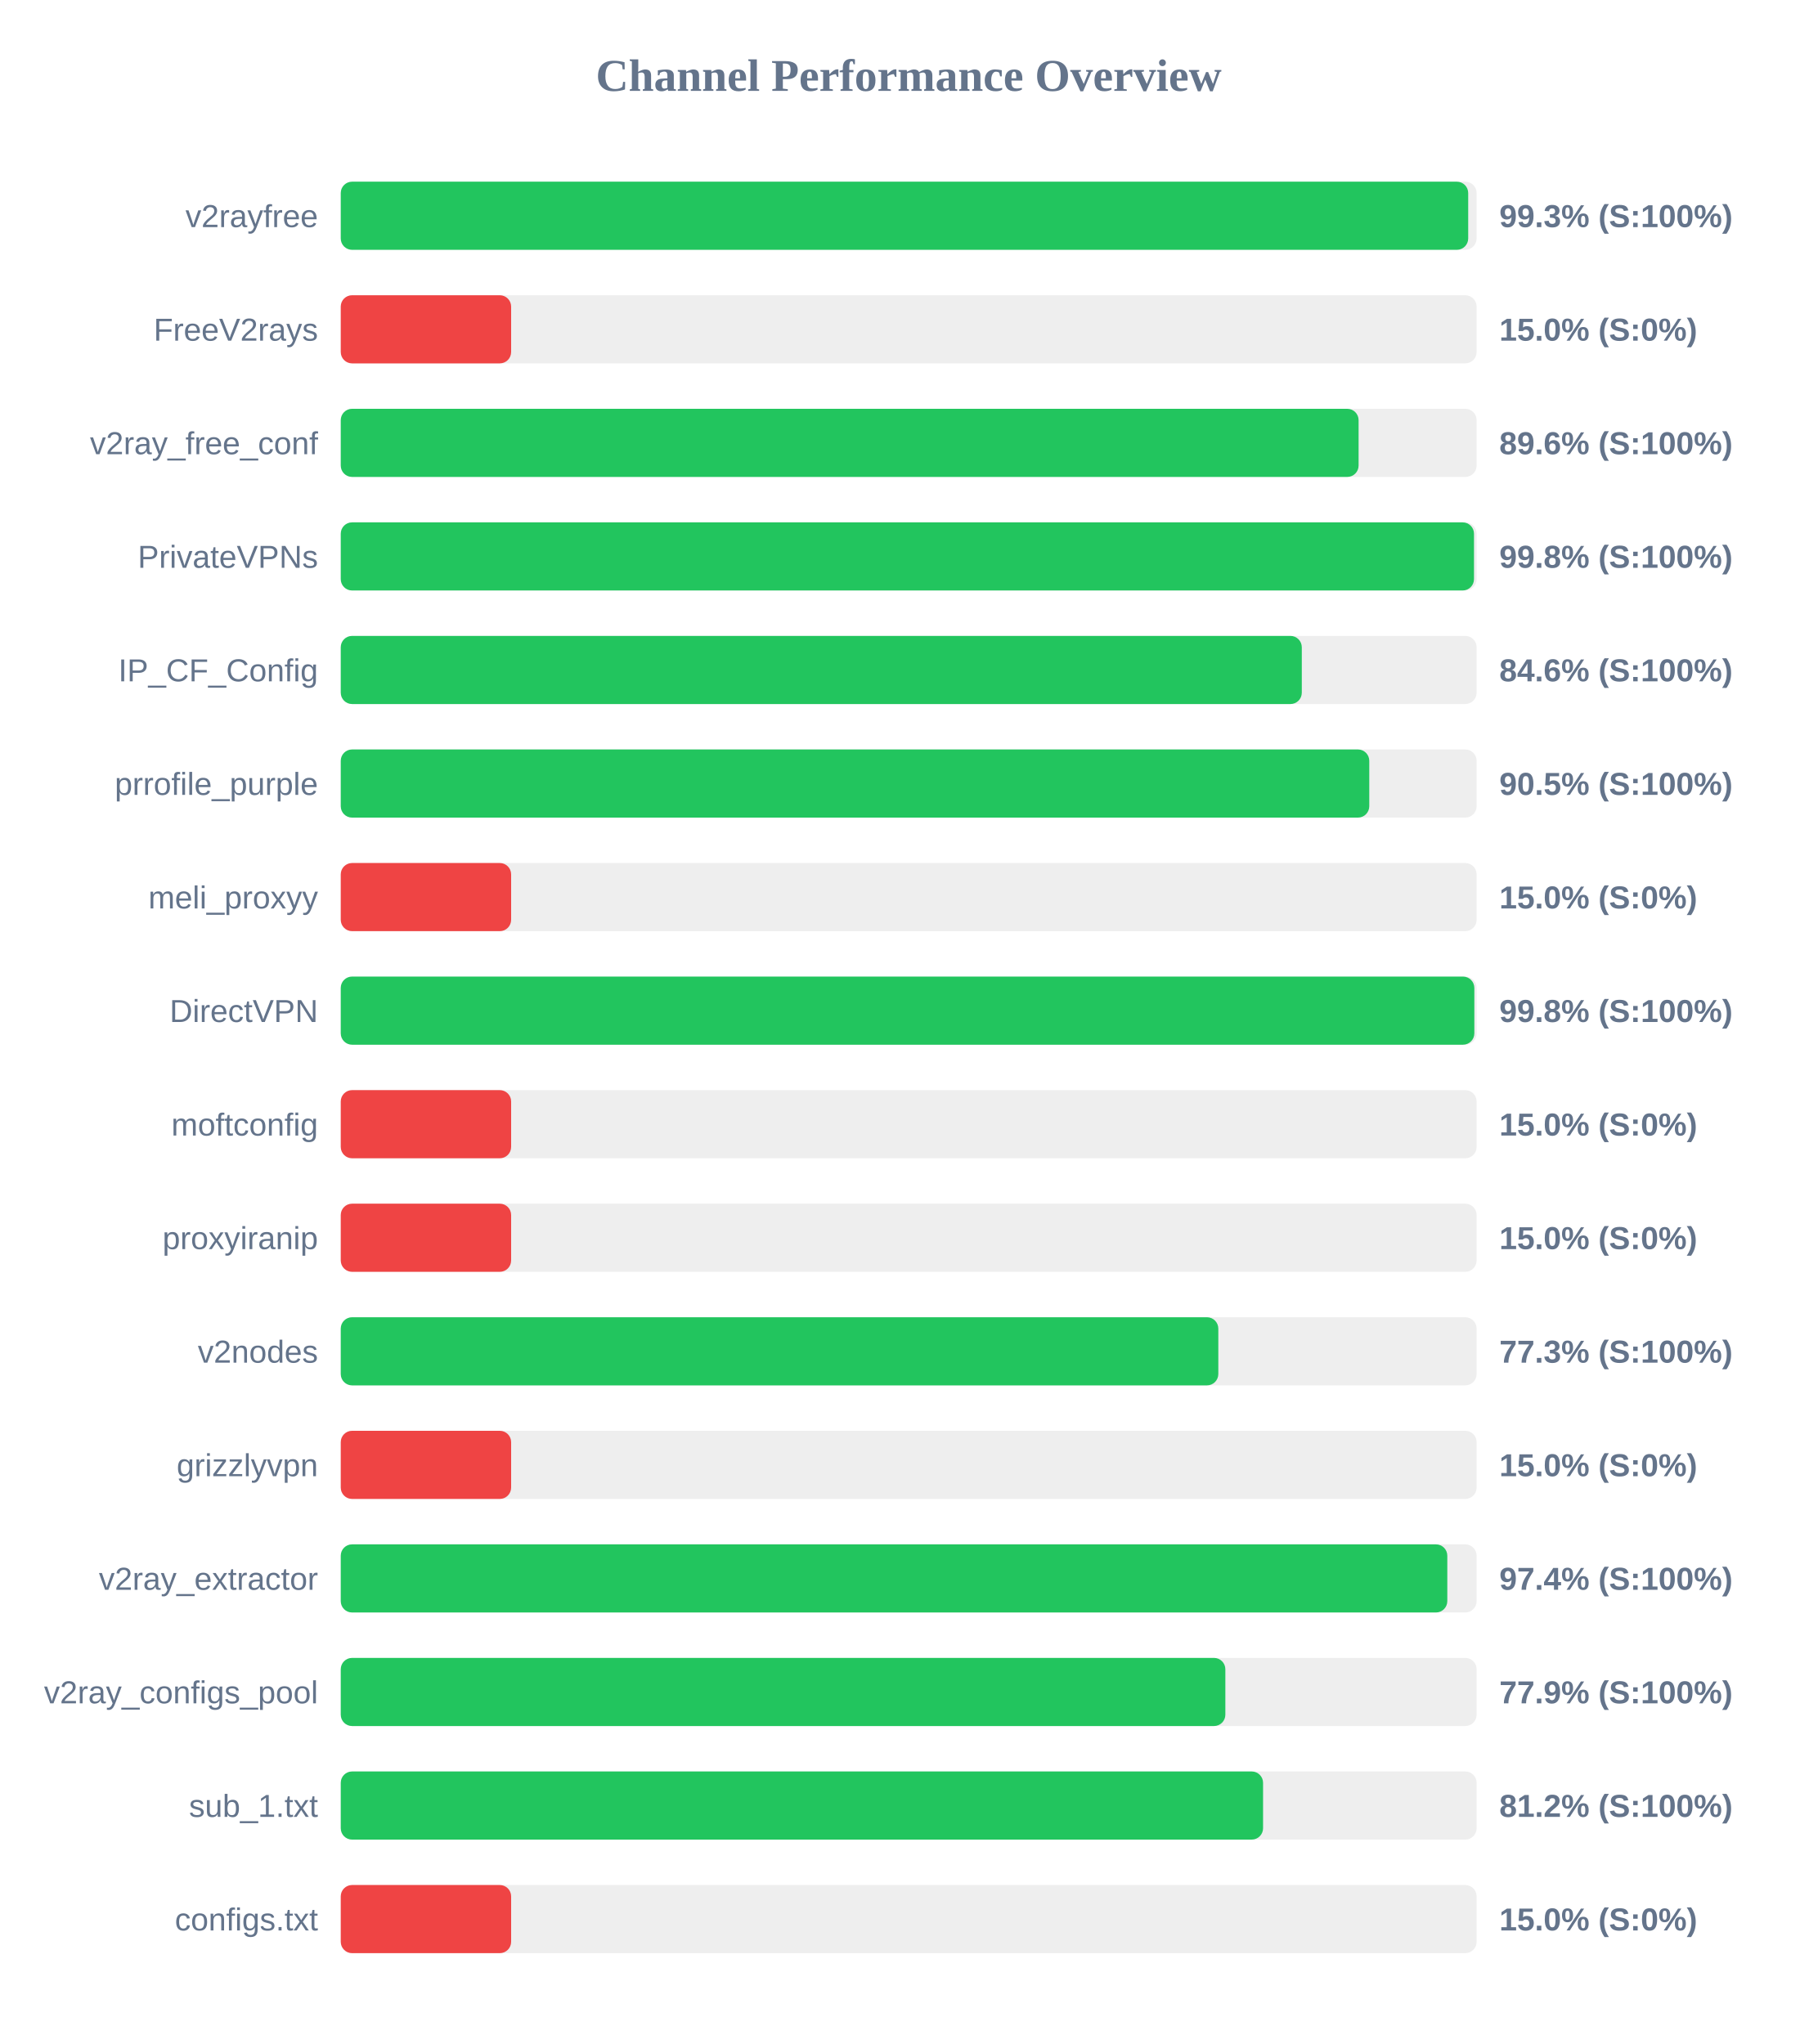
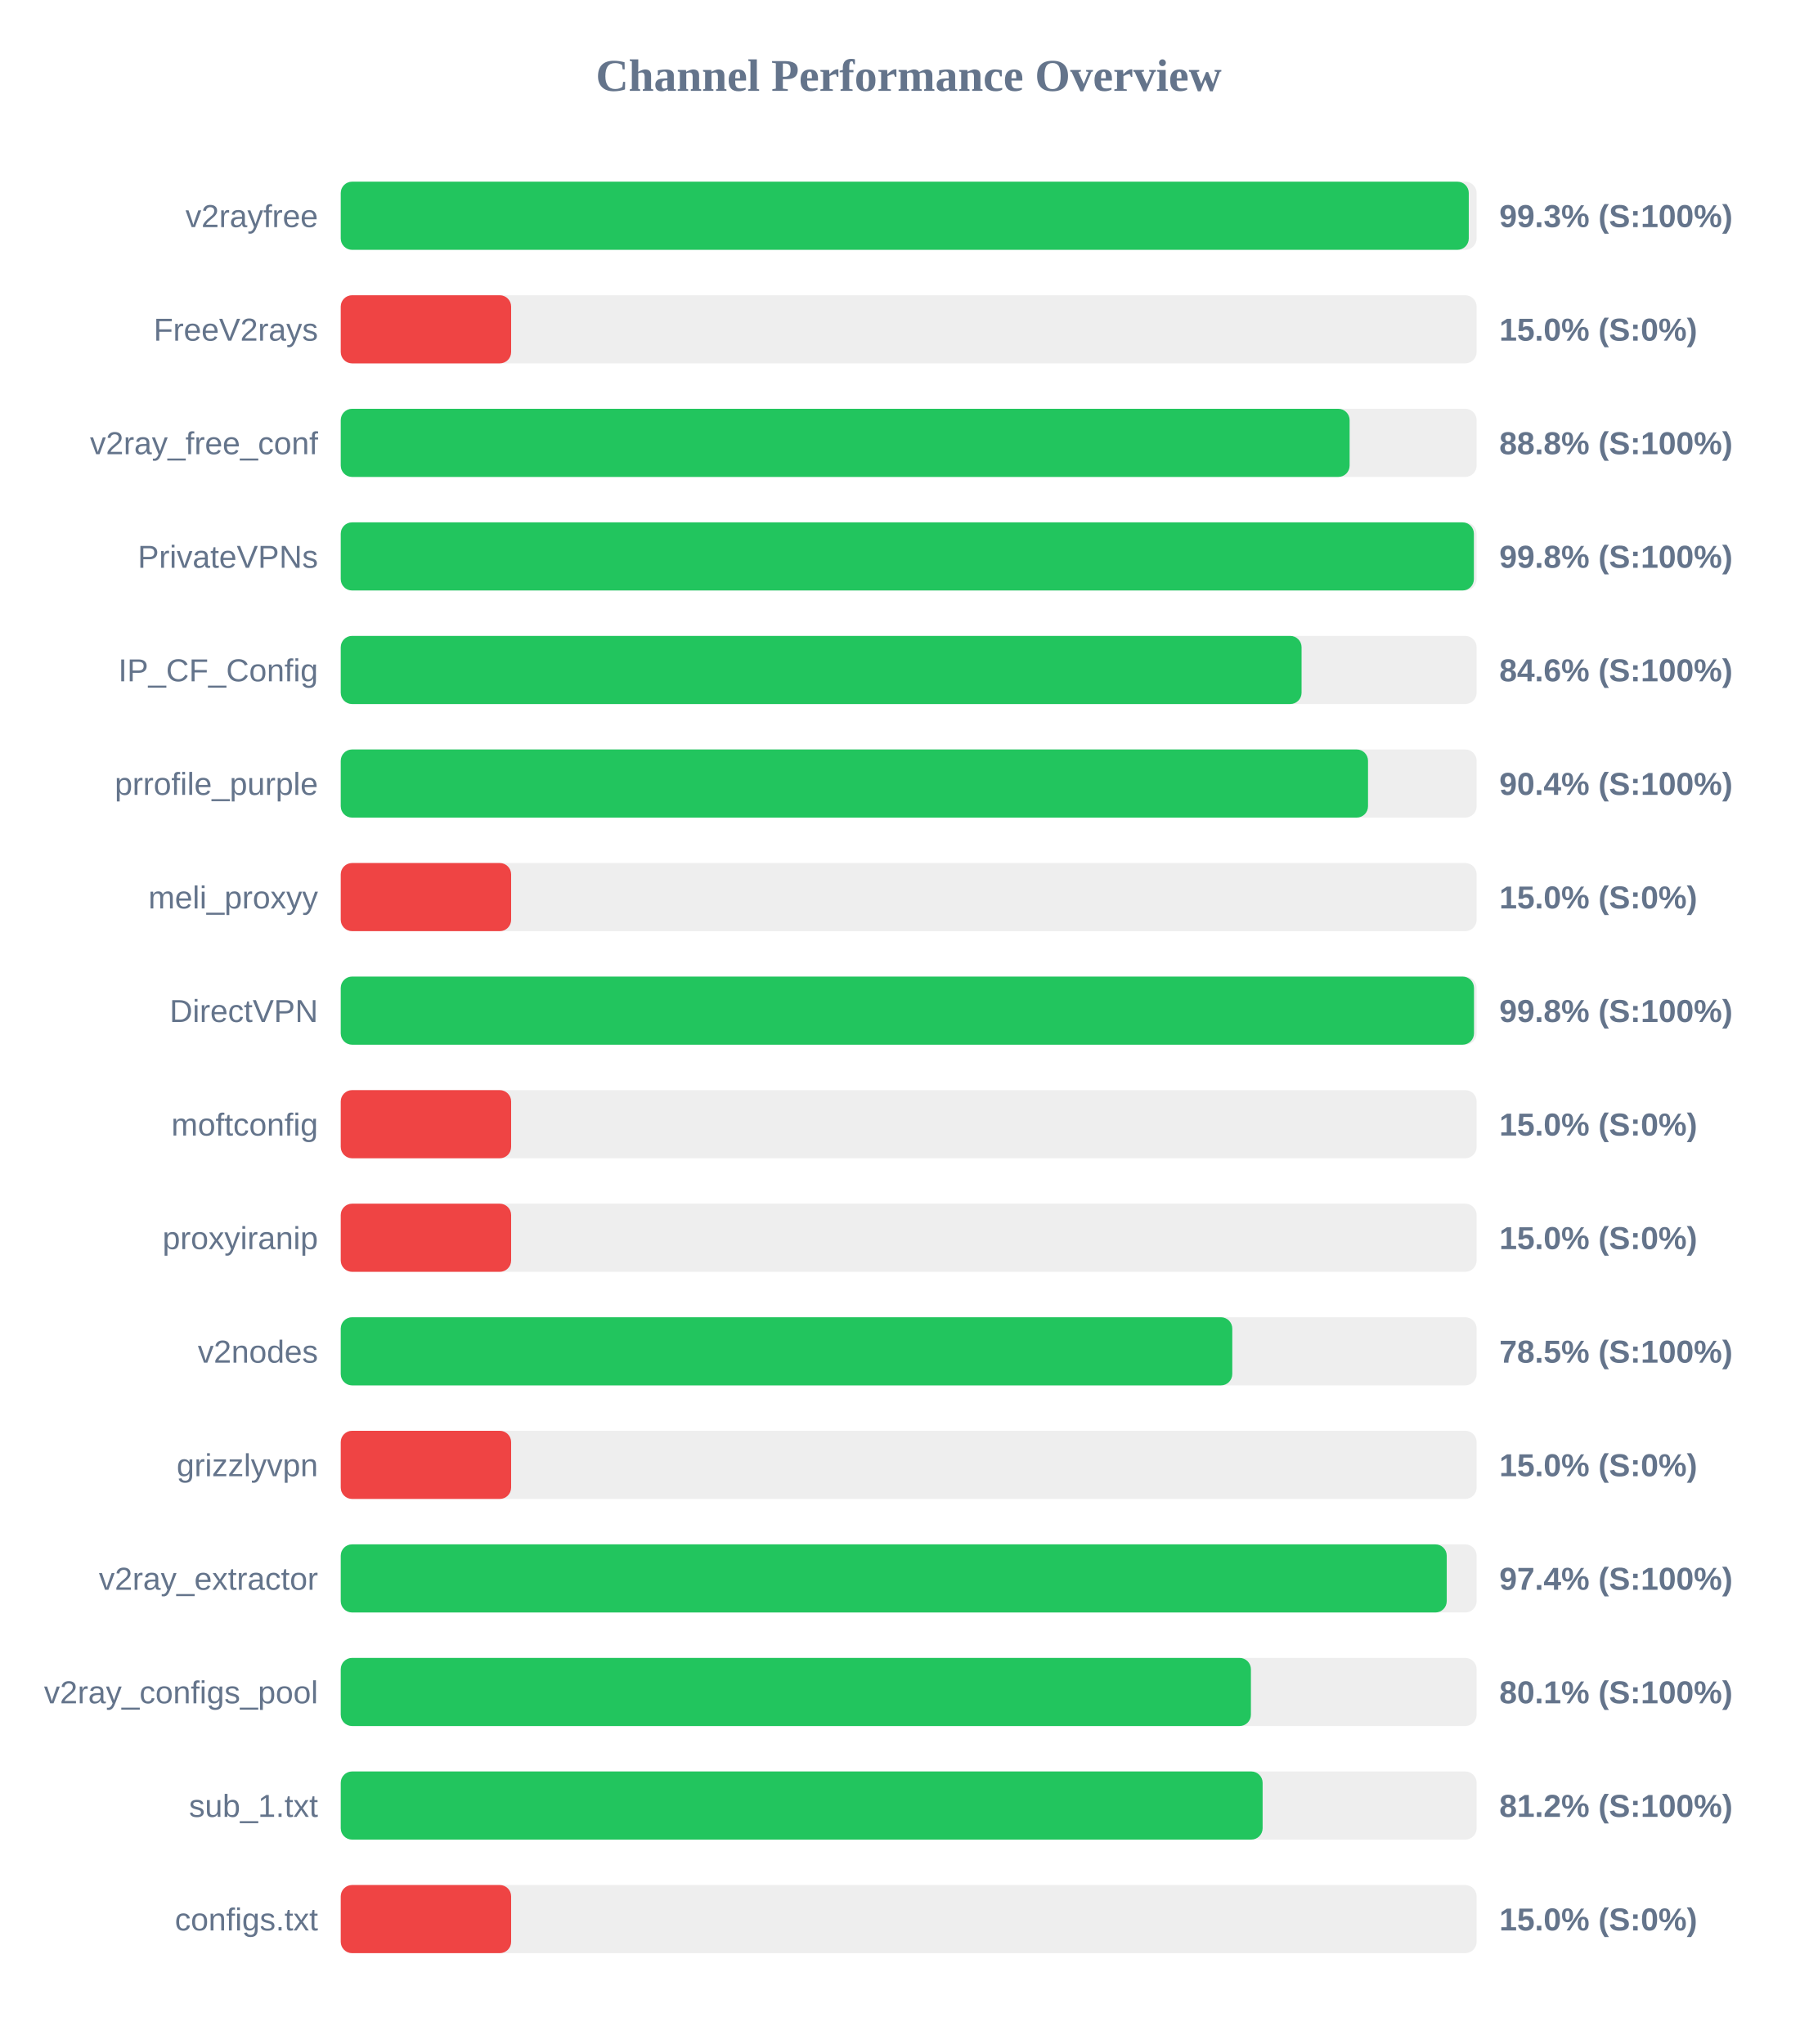
<svg xmlns="http://www.w3.org/2000/svg" width="800" height="900" version="1.1">
  <style>
        .row { font: 14px Arial; fill: #64748b; }
        .score { font: bold 14px Arial; fill: #64748b; }
    </style>
  <text x="400" y="40" text-anchor="middle" font-size="20px" font-weight="bold" fill="#64748b">Channel Performance Overview</text>
  <rect x="150" y="80" width="500" height="30" fill="#eee" rx="5" />
-   <rect x="150" y="80" width="496.3" height="30" fill="#22c55e" rx="5" />
+   <rect x="150" y="80" width="496.55" height="30" fill="#22c55e" rx="5" />
  <text x="140" y="100" text-anchor="end" class="row">v2rayfree</text>
  <text x="660" y="100" text-anchor="start" class="score">99.3% (S:100%)</text>
  <rect x="150" y="130" width="500" height="30" fill="#eee" rx="5" />
  <rect x="150" y="130" width="75.0" height="30" fill="#ef4444" rx="5" />
  <text x="140" y="150" text-anchor="end" class="row">FreeV2rays</text>
  <text x="660" y="150" text-anchor="start" class="score">15.0% (S:0%)</text>
  <rect x="150" y="180" width="500" height="30" fill="#eee" rx="5" />
-   <rect x="150" y="180" width="448.05" height="30" fill="#22c55e" rx="5" />
+   <rect x="150" y="180" width="444.1" height="30" fill="#22c55e" rx="5" />
  <text x="140" y="200" text-anchor="end" class="row">v2ray_free_conf</text>
-   <text x="660" y="200" text-anchor="start" class="score">89.6% (S:100%)</text>
+   <text x="660" y="200" text-anchor="start" class="score">88.8% (S:100%)</text>
  <rect x="150" y="230" width="500" height="30" fill="#eee" rx="5" />
-   <rect x="150" y="230" width="498.85" height="30" fill="#22c55e" rx="5" />
+   <rect x="150" y="230" width="498.8" height="30" fill="#22c55e" rx="5" />
  <text x="140" y="250" text-anchor="end" class="row">PrivateVPNs</text>
  <text x="660" y="250" text-anchor="start" class="score">99.8% (S:100%)</text>
  <rect x="150" y="280" width="500" height="30" fill="#eee" rx="5" />
-   <rect x="150" y="280" width="423.05" height="30" fill="#22c55e" rx="5" />
+   <rect x="150" y="280" width="422.95" height="30" fill="#22c55e" rx="5" />
  <text x="140" y="300" text-anchor="end" class="row">IP_CF_Config</text>
  <text x="660" y="300" text-anchor="start" class="score">84.6% (S:100%)</text>
  <rect x="150" y="330" width="500" height="30" fill="#eee" rx="5" />
-   <rect x="150" y="330" width="452.75" height="30" fill="#22c55e" rx="5" />
+   <rect x="150" y="330" width="452.2" height="30" fill="#22c55e" rx="5" />
  <text x="140" y="350" text-anchor="end" class="row">prrofile_purple</text>
-   <text x="660" y="350" text-anchor="start" class="score">90.5% (S:100%)</text>
+   <text x="660" y="350" text-anchor="start" class="score">90.4% (S:100%)</text>
  <rect x="150" y="380" width="500" height="30" fill="#eee" rx="5" />
  <rect x="150" y="380" width="75.0" height="30" fill="#ef4444" rx="5" />
  <text x="140" y="400" text-anchor="end" class="row">meli_proxyy</text>
  <text x="660" y="400" text-anchor="start" class="score">15.0% (S:0%)</text>
  <rect x="150" y="430" width="500" height="30" fill="#eee" rx="5" />
-   <rect x="150" y="430" width="499.0" height="30" fill="#22c55e" rx="5" />
+   <rect x="150" y="430" width="498.85" height="30" fill="#22c55e" rx="5" />
  <text x="140" y="450" text-anchor="end" class="row">DirectVPN</text>
  <text x="660" y="450" text-anchor="start" class="score">99.8% (S:100%)</text>
  <rect x="150" y="480" width="500" height="30" fill="#eee" rx="5" />
  <rect x="150" y="480" width="75.0" height="30" fill="#ef4444" rx="5" />
  <text x="140" y="500" text-anchor="end" class="row">moftconfig</text>
  <text x="660" y="500" text-anchor="start" class="score">15.0% (S:0%)</text>
  <rect x="150" y="530" width="500" height="30" fill="#eee" rx="5" />
  <rect x="150" y="530" width="75.0" height="30" fill="#ef4444" rx="5" />
  <text x="140" y="550" text-anchor="end" class="row">proxyiranip</text>
  <text x="660" y="550" text-anchor="start" class="score">15.0% (S:0%)</text>
  <rect x="150" y="580" width="500" height="30" fill="#eee" rx="5" />
-   <rect x="150" y="580" width="386.3" height="30" fill="#22c55e" rx="5" />
+   <rect x="150" y="580" width="392.45" height="30" fill="#22c55e" rx="5" />
  <text x="140" y="600" text-anchor="end" class="row">v2nodes</text>
-   <text x="660" y="600" text-anchor="start" class="score">77.3% (S:100%)</text>
+   <text x="660" y="600" text-anchor="start" class="score">78.5% (S:100%)</text>
  <rect x="150" y="630" width="500" height="30" fill="#eee" rx="5" />
  <rect x="150" y="630" width="75.0" height="30" fill="#ef4444" rx="5" />
  <text x="140" y="650" text-anchor="end" class="row">grizzlyvpn</text>
  <text x="660" y="650" text-anchor="start" class="score">15.0% (S:0%)</text>
  <rect x="150" y="680" width="500" height="30" fill="#eee" rx="5" />
-   <rect x="150" y="680" width="487.1" height="30" fill="#22c55e" rx="5" />
+   <rect x="150" y="680" width="486.85" height="30" fill="#22c55e" rx="5" />
  <text x="140" y="700" text-anchor="end" class="row">v2ray_extractor</text>
  <text x="660" y="700" text-anchor="start" class="score">97.4% (S:100%)</text>
  <rect x="150" y="730" width="500" height="30" fill="#eee" rx="5" />
-   <rect x="150" y="730" width="389.4" height="30" fill="#22c55e" rx="5" />
+   <rect x="150" y="730" width="400.65" height="30" fill="#22c55e" rx="5" />
  <text x="140" y="750" text-anchor="end" class="row">v2ray_configs_pool</text>
-   <text x="660" y="750" text-anchor="start" class="score">77.9% (S:100%)</text>
+   <text x="660" y="750" text-anchor="start" class="score">80.1% (S:100%)</text>
  <rect x="150" y="780" width="500" height="30" fill="#eee" rx="5" />
-   <rect x="150" y="780" width="406.0" height="30" fill="#22c55e" rx="5" />
+   <rect x="150" y="780" width="405.8" height="30" fill="#22c55e" rx="5" />
  <text x="140" y="800" text-anchor="end" class="row">sub_1.txt</text>
  <text x="660" y="800" text-anchor="start" class="score">81.2% (S:100%)</text>
  <rect x="150" y="830" width="500" height="30" fill="#eee" rx="5" />
  <rect x="150" y="830" width="75.0" height="30" fill="#ef4444" rx="5" />
  <text x="140" y="850" text-anchor="end" class="row">configs.txt</text>
  <text x="660" y="850" text-anchor="start" class="score">15.0% (S:0%)</text>
</svg>
